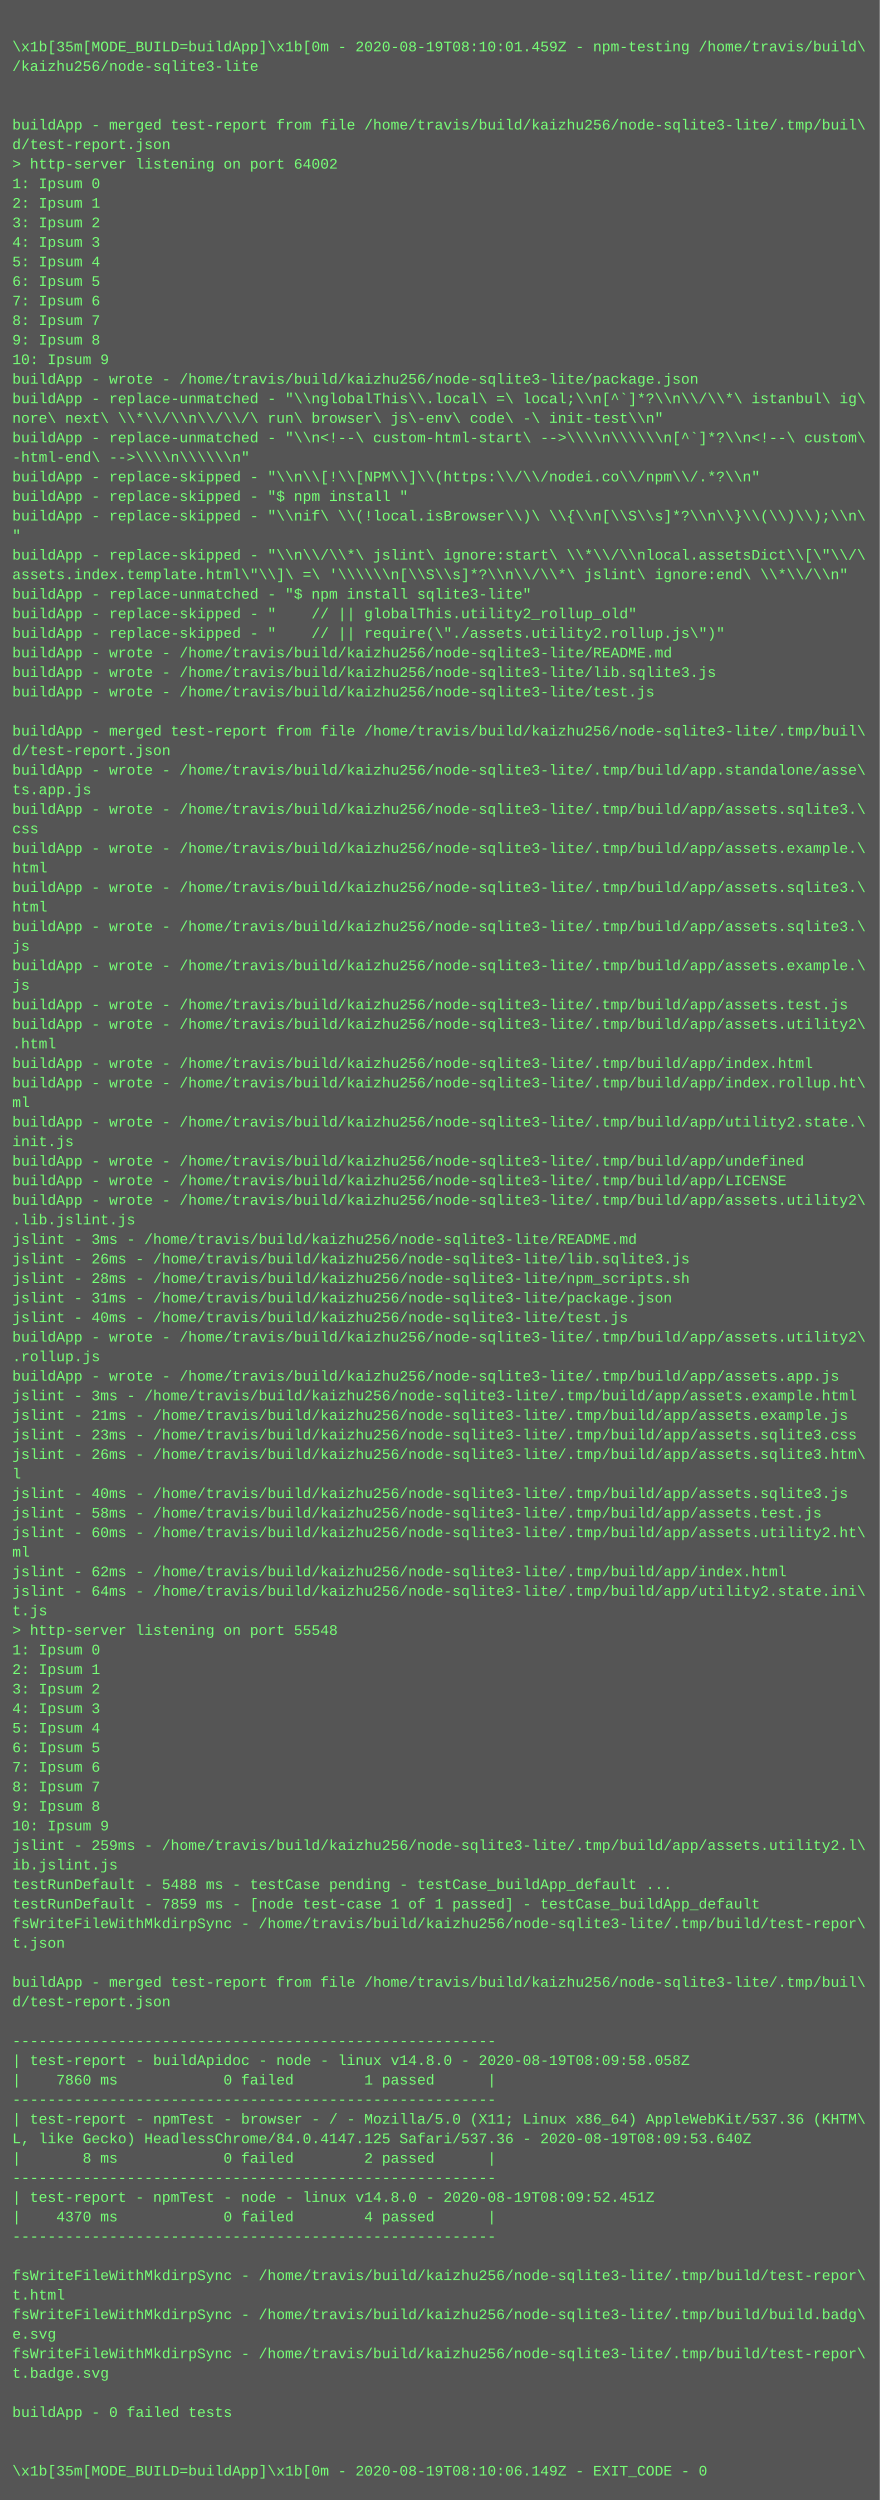
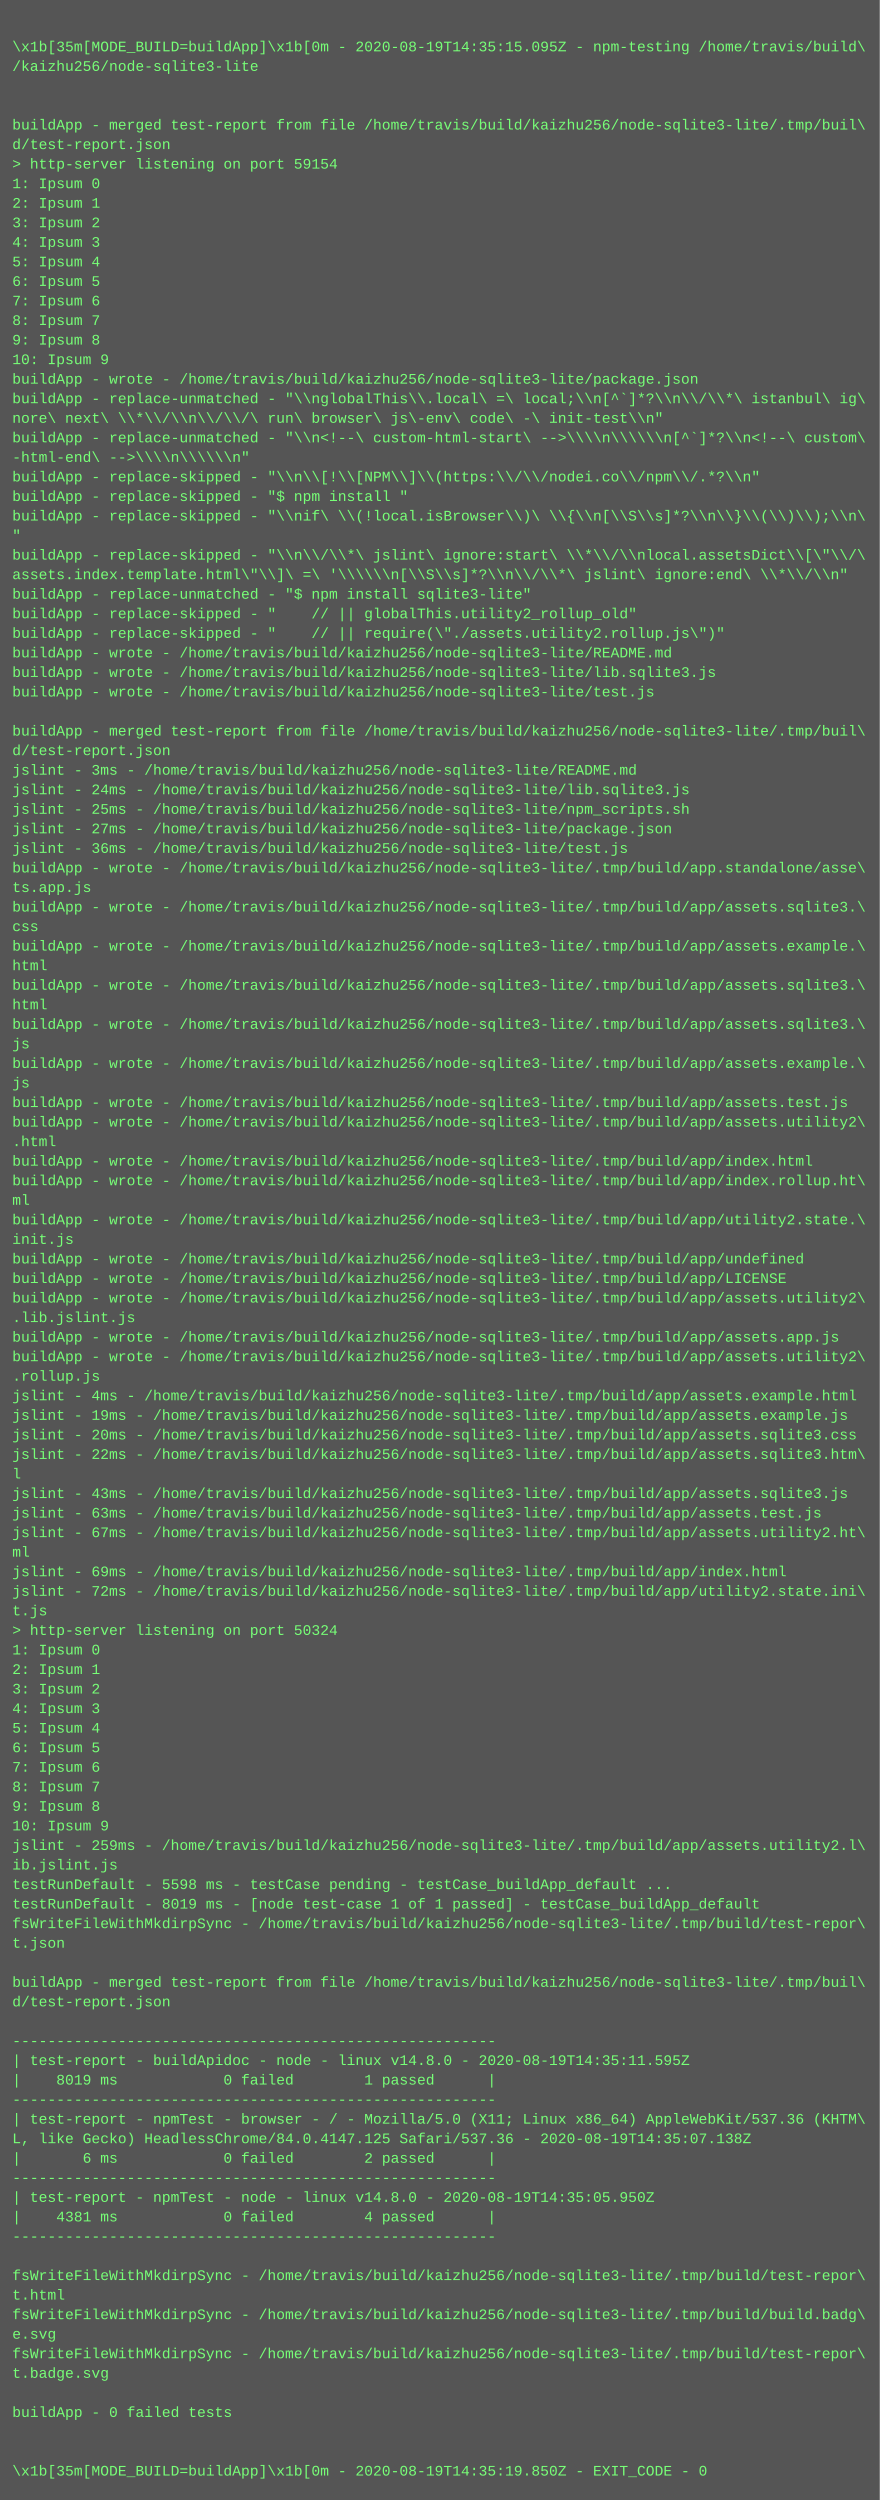
<svg xmlns="http://www.w3.org/2000/svg" height="2046" width="720">
  <rect height="2046" fill="#555" width="720" />
  <text fill="#7f7" font-family="Courier New" font-size="12" xml:space="preserve">
    <tspan x="10" y="26" />
-     <tspan x="10" y="42">\x1b[35m[MODE_BUILD=buildApp]\x1b[0m - 2020-08-19T08:10:01.459Z - npm-testing /home/travis/build\</tspan>
+     <tspan x="10" y="42">\x1b[35m[MODE_BUILD=buildApp]\x1b[0m - 2020-08-19T14:35:15.095Z - npm-testing /home/travis/build\</tspan>
    <tspan x="10" y="58">/kaizhu256/node-sqlite3-lite</tspan>
    <tspan x="10" y="74" />
    <tspan x="10" y="90" />
    <tspan x="10" y="106">buildApp - merged test-report from file /home/travis/build/kaizhu256/node-sqlite3-lite/.tmp/buil\</tspan>
    <tspan x="10" y="122">d/test-report.json</tspan>
-     <tspan x="10" y="138">&gt; http-server listening on port 64002</tspan>
+     <tspan x="10" y="138">&gt; http-server listening on port 59154</tspan>
    <tspan x="10" y="154">1: Ipsum 0</tspan>
    <tspan x="10" y="170">2: Ipsum 1</tspan>
    <tspan x="10" y="186">3: Ipsum 2</tspan>
    <tspan x="10" y="202">4: Ipsum 3</tspan>
    <tspan x="10" y="218">5: Ipsum 4</tspan>
    <tspan x="10" y="234">6: Ipsum 5</tspan>
    <tspan x="10" y="250">7: Ipsum 6</tspan>
    <tspan x="10" y="266">8: Ipsum 7</tspan>
    <tspan x="10" y="282">9: Ipsum 8</tspan>
    <tspan x="10" y="298">10: Ipsum 9</tspan>
    <tspan x="10" y="314">buildApp - wrote - /home/travis/build/kaizhu256/node-sqlite3-lite/package.json</tspan>
    <tspan x="10" y="330">buildApp - replace-unmatched - "\\nglobalThis\\.local\ =\ local;\\n[^`]*?\\n\\/\\*\ istanbul\ ig\</tspan>
    <tspan x="10" y="346">nore\ next\ \\*\\/\\n\\/\\/\ run\ browser\ js\-env\ code\ -\ init-test\\n"</tspan>
    <tspan x="10" y="362">buildApp - replace-unmatched - "\\n&lt;!--\ custom-html-start\ --&gt;\\\\n\\\\\\n[^`]*?\\n&lt;!--\ custom\</tspan>
    <tspan x="10" y="378">-html-end\ --&gt;\\\\n\\\\\\n"</tspan>
    <tspan x="10" y="394">buildApp - replace-skipped - "\\n\\[!\\[NPM\\]\\(https:\\/\\/nodei.co\\/npm\\/.*?\\n"</tspan>
    <tspan x="10" y="410">buildApp - replace-skipped - "$ npm install "</tspan>
    <tspan x="10" y="426">buildApp - replace-skipped - "\\nif\ \\(!local.isBrowser\\)\ \\{\\n[\\S\\s]*?\\n\\}\\(\\)\\);\\n\</tspan>
    <tspan x="10" y="442">"</tspan>
    <tspan x="10" y="458">buildApp - replace-skipped - "\\n\\/\\*\ jslint\ ignore:start\ \\*\\/\\nlocal.assetsDict\\[\"\\/\</tspan>
    <tspan x="10" y="474">assets.index.template.html\"\\]\ =\ '\\\\\\n[\\S\\s]*?\\n\\/\\*\ jslint\ ignore:end\ \\*\\/\\n"</tspan>
    <tspan x="10" y="490">buildApp - replace-unmatched - "$ npm install sqlite3-lite"</tspan>
    <tspan x="10" y="506">buildApp - replace-skipped - "    // || globalThis.utility2_rollup_old"</tspan>
    <tspan x="10" y="522">buildApp - replace-skipped - "    // || require(\"./assets.utility2.rollup.js\")"</tspan>
    <tspan x="10" y="538">buildApp - wrote - /home/travis/build/kaizhu256/node-sqlite3-lite/README.md</tspan>
    <tspan x="10" y="554">buildApp - wrote - /home/travis/build/kaizhu256/node-sqlite3-lite/lib.sqlite3.js</tspan>
    <tspan x="10" y="570">buildApp - wrote - /home/travis/build/kaizhu256/node-sqlite3-lite/test.js</tspan>
    <tspan x="10" y="586" />
    <tspan x="10" y="602">buildApp - merged test-report from file /home/travis/build/kaizhu256/node-sqlite3-lite/.tmp/buil\</tspan>
    <tspan x="10" y="618">d/test-report.json</tspan>
-     <tspan x="10" y="634">buildApp - wrote - /home/travis/build/kaizhu256/node-sqlite3-lite/.tmp/build/app.standalone/asse\</tspan>
-     <tspan x="10" y="650">ts.app.js</tspan>
-     <tspan x="10" y="666">buildApp - wrote - /home/travis/build/kaizhu256/node-sqlite3-lite/.tmp/build/app/assets.sqlite3.\</tspan>
-     <tspan x="10" y="682">css</tspan>
-     <tspan x="10" y="698">buildApp - wrote - /home/travis/build/kaizhu256/node-sqlite3-lite/.tmp/build/app/assets.example.\</tspan>
-     <tspan x="10" y="714">html</tspan>
-     <tspan x="10" y="730">buildApp - wrote - /home/travis/build/kaizhu256/node-sqlite3-lite/.tmp/build/app/assets.sqlite3.\</tspan>
-     <tspan x="10" y="746">html</tspan>
-     <tspan x="10" y="762">buildApp - wrote - /home/travis/build/kaizhu256/node-sqlite3-lite/.tmp/build/app/assets.sqlite3.\</tspan>
-     <tspan x="10" y="778">js</tspan>
-     <tspan x="10" y="794">buildApp - wrote - /home/travis/build/kaizhu256/node-sqlite3-lite/.tmp/build/app/assets.example.\</tspan>
-     <tspan x="10" y="810">js</tspan>
-     <tspan x="10" y="826">buildApp - wrote - /home/travis/build/kaizhu256/node-sqlite3-lite/.tmp/build/app/assets.test.js</tspan>
-     <tspan x="10" y="842">buildApp - wrote - /home/travis/build/kaizhu256/node-sqlite3-lite/.tmp/build/app/assets.utility2\</tspan>
-     <tspan x="10" y="858">.html</tspan>
-     <tspan x="10" y="874">buildApp - wrote - /home/travis/build/kaizhu256/node-sqlite3-lite/.tmp/build/app/index.html</tspan>
-     <tspan x="10" y="890">buildApp - wrote - /home/travis/build/kaizhu256/node-sqlite3-lite/.tmp/build/app/index.rollup.ht\</tspan>
-     <tspan x="10" y="906">ml</tspan>
-     <tspan x="10" y="922">buildApp - wrote - /home/travis/build/kaizhu256/node-sqlite3-lite/.tmp/build/app/utility2.state.\</tspan>
-     <tspan x="10" y="938">init.js</tspan>
-     <tspan x="10" y="954">buildApp - wrote - /home/travis/build/kaizhu256/node-sqlite3-lite/.tmp/build/app/undefined</tspan>
-     <tspan x="10" y="970">buildApp - wrote - /home/travis/build/kaizhu256/node-sqlite3-lite/.tmp/build/app/LICENSE</tspan>
-     <tspan x="10" y="986">buildApp - wrote - /home/travis/build/kaizhu256/node-sqlite3-lite/.tmp/build/app/assets.utility2\</tspan>
-     <tspan x="10" y="1002">.lib.jslint.js</tspan>
-     <tspan x="10" y="1018">jslint - 3ms - /home/travis/build/kaizhu256/node-sqlite3-lite/README.md</tspan>
-     <tspan x="10" y="1034">jslint - 26ms - /home/travis/build/kaizhu256/node-sqlite3-lite/lib.sqlite3.js</tspan>
-     <tspan x="10" y="1050">jslint - 28ms - /home/travis/build/kaizhu256/node-sqlite3-lite/npm_scripts.sh</tspan>
-     <tspan x="10" y="1066">jslint - 31ms - /home/travis/build/kaizhu256/node-sqlite3-lite/package.json</tspan>
-     <tspan x="10" y="1082">jslint - 40ms - /home/travis/build/kaizhu256/node-sqlite3-lite/test.js</tspan>
-     <tspan x="10" y="1098">buildApp - wrote - /home/travis/build/kaizhu256/node-sqlite3-lite/.tmp/build/app/assets.utility2\</tspan>
-     <tspan x="10" y="1114">.rollup.js</tspan>
-     <tspan x="10" y="1130">buildApp - wrote - /home/travis/build/kaizhu256/node-sqlite3-lite/.tmp/build/app/assets.app.js</tspan>
-     <tspan x="10" y="1146">jslint - 3ms - /home/travis/build/kaizhu256/node-sqlite3-lite/.tmp/build/app/assets.example.html</tspan>
-     <tspan x="10" y="1162">jslint - 21ms - /home/travis/build/kaizhu256/node-sqlite3-lite/.tmp/build/app/assets.example.js</tspan>
-     <tspan x="10" y="1178">jslint - 23ms - /home/travis/build/kaizhu256/node-sqlite3-lite/.tmp/build/app/assets.sqlite3.css</tspan>
-     <tspan x="10" y="1194">jslint - 26ms - /home/travis/build/kaizhu256/node-sqlite3-lite/.tmp/build/app/assets.sqlite3.htm\</tspan>
+     <tspan x="10" y="634">jslint - 3ms - /home/travis/build/kaizhu256/node-sqlite3-lite/README.md</tspan>
+     <tspan x="10" y="650">jslint - 24ms - /home/travis/build/kaizhu256/node-sqlite3-lite/lib.sqlite3.js</tspan>
+     <tspan x="10" y="666">jslint - 25ms - /home/travis/build/kaizhu256/node-sqlite3-lite/npm_scripts.sh</tspan>
+     <tspan x="10" y="682">jslint - 27ms - /home/travis/build/kaizhu256/node-sqlite3-lite/package.json</tspan>
+     <tspan x="10" y="698">jslint - 36ms - /home/travis/build/kaizhu256/node-sqlite3-lite/test.js</tspan>
+     <tspan x="10" y="714">buildApp - wrote - /home/travis/build/kaizhu256/node-sqlite3-lite/.tmp/build/app.standalone/asse\</tspan>
+     <tspan x="10" y="730">ts.app.js</tspan>
+     <tspan x="10" y="746">buildApp - wrote - /home/travis/build/kaizhu256/node-sqlite3-lite/.tmp/build/app/assets.sqlite3.\</tspan>
+     <tspan x="10" y="762">css</tspan>
+     <tspan x="10" y="778">buildApp - wrote - /home/travis/build/kaizhu256/node-sqlite3-lite/.tmp/build/app/assets.example.\</tspan>
+     <tspan x="10" y="794">html</tspan>
+     <tspan x="10" y="810">buildApp - wrote - /home/travis/build/kaizhu256/node-sqlite3-lite/.tmp/build/app/assets.sqlite3.\</tspan>
+     <tspan x="10" y="826">html</tspan>
+     <tspan x="10" y="842">buildApp - wrote - /home/travis/build/kaizhu256/node-sqlite3-lite/.tmp/build/app/assets.sqlite3.\</tspan>
+     <tspan x="10" y="858">js</tspan>
+     <tspan x="10" y="874">buildApp - wrote - /home/travis/build/kaizhu256/node-sqlite3-lite/.tmp/build/app/assets.example.\</tspan>
+     <tspan x="10" y="890">js</tspan>
+     <tspan x="10" y="906">buildApp - wrote - /home/travis/build/kaizhu256/node-sqlite3-lite/.tmp/build/app/assets.test.js</tspan>
+     <tspan x="10" y="922">buildApp - wrote - /home/travis/build/kaizhu256/node-sqlite3-lite/.tmp/build/app/assets.utility2\</tspan>
+     <tspan x="10" y="938">.html</tspan>
+     <tspan x="10" y="954">buildApp - wrote - /home/travis/build/kaizhu256/node-sqlite3-lite/.tmp/build/app/index.html</tspan>
+     <tspan x="10" y="970">buildApp - wrote - /home/travis/build/kaizhu256/node-sqlite3-lite/.tmp/build/app/index.rollup.ht\</tspan>
+     <tspan x="10" y="986">ml</tspan>
+     <tspan x="10" y="1002">buildApp - wrote - /home/travis/build/kaizhu256/node-sqlite3-lite/.tmp/build/app/utility2.state.\</tspan>
+     <tspan x="10" y="1018">init.js</tspan>
+     <tspan x="10" y="1034">buildApp - wrote - /home/travis/build/kaizhu256/node-sqlite3-lite/.tmp/build/app/undefined</tspan>
+     <tspan x="10" y="1050">buildApp - wrote - /home/travis/build/kaizhu256/node-sqlite3-lite/.tmp/build/app/LICENSE</tspan>
+     <tspan x="10" y="1066">buildApp - wrote - /home/travis/build/kaizhu256/node-sqlite3-lite/.tmp/build/app/assets.utility2\</tspan>
+     <tspan x="10" y="1082">.lib.jslint.js</tspan>
+     <tspan x="10" y="1098">buildApp - wrote - /home/travis/build/kaizhu256/node-sqlite3-lite/.tmp/build/app/assets.app.js</tspan>
+     <tspan x="10" y="1114">buildApp - wrote - /home/travis/build/kaizhu256/node-sqlite3-lite/.tmp/build/app/assets.utility2\</tspan>
+     <tspan x="10" y="1130">.rollup.js</tspan>
+     <tspan x="10" y="1146">jslint - 4ms - /home/travis/build/kaizhu256/node-sqlite3-lite/.tmp/build/app/assets.example.html</tspan>
+     <tspan x="10" y="1162">jslint - 19ms - /home/travis/build/kaizhu256/node-sqlite3-lite/.tmp/build/app/assets.example.js</tspan>
+     <tspan x="10" y="1178">jslint - 20ms - /home/travis/build/kaizhu256/node-sqlite3-lite/.tmp/build/app/assets.sqlite3.css</tspan>
+     <tspan x="10" y="1194">jslint - 22ms - /home/travis/build/kaizhu256/node-sqlite3-lite/.tmp/build/app/assets.sqlite3.htm\</tspan>
    <tspan x="10" y="1210">l</tspan>
-     <tspan x="10" y="1226">jslint - 40ms - /home/travis/build/kaizhu256/node-sqlite3-lite/.tmp/build/app/assets.sqlite3.js</tspan>
-     <tspan x="10" y="1242">jslint - 58ms - /home/travis/build/kaizhu256/node-sqlite3-lite/.tmp/build/app/assets.test.js</tspan>
-     <tspan x="10" y="1258">jslint - 60ms - /home/travis/build/kaizhu256/node-sqlite3-lite/.tmp/build/app/assets.utility2.ht\</tspan>
+     <tspan x="10" y="1226">jslint - 43ms - /home/travis/build/kaizhu256/node-sqlite3-lite/.tmp/build/app/assets.sqlite3.js</tspan>
+     <tspan x="10" y="1242">jslint - 63ms - /home/travis/build/kaizhu256/node-sqlite3-lite/.tmp/build/app/assets.test.js</tspan>
+     <tspan x="10" y="1258">jslint - 67ms - /home/travis/build/kaizhu256/node-sqlite3-lite/.tmp/build/app/assets.utility2.ht\</tspan>
    <tspan x="10" y="1274">ml</tspan>
-     <tspan x="10" y="1290">jslint - 62ms - /home/travis/build/kaizhu256/node-sqlite3-lite/.tmp/build/app/index.html</tspan>
-     <tspan x="10" y="1306">jslint - 64ms - /home/travis/build/kaizhu256/node-sqlite3-lite/.tmp/build/app/utility2.state.ini\</tspan>
+     <tspan x="10" y="1290">jslint - 69ms - /home/travis/build/kaizhu256/node-sqlite3-lite/.tmp/build/app/index.html</tspan>
+     <tspan x="10" y="1306">jslint - 72ms - /home/travis/build/kaizhu256/node-sqlite3-lite/.tmp/build/app/utility2.state.ini\</tspan>
    <tspan x="10" y="1322">t.js</tspan>
-     <tspan x="10" y="1338">&gt; http-server listening on port 55548</tspan>
+     <tspan x="10" y="1338">&gt; http-server listening on port 50324</tspan>
    <tspan x="10" y="1354">1: Ipsum 0</tspan>
    <tspan x="10" y="1370">2: Ipsum 1</tspan>
    <tspan x="10" y="1386">3: Ipsum 2</tspan>
    <tspan x="10" y="1402">4: Ipsum 3</tspan>
    <tspan x="10" y="1418">5: Ipsum 4</tspan>
    <tspan x="10" y="1434">6: Ipsum 5</tspan>
    <tspan x="10" y="1450">7: Ipsum 6</tspan>
    <tspan x="10" y="1466">8: Ipsum 7</tspan>
    <tspan x="10" y="1482">9: Ipsum 8</tspan>
    <tspan x="10" y="1498">10: Ipsum 9</tspan>
    <tspan x="10" y="1514">jslint - 259ms - /home/travis/build/kaizhu256/node-sqlite3-lite/.tmp/build/app/assets.utility2.l\</tspan>
    <tspan x="10" y="1530">ib.jslint.js</tspan>
-     <tspan x="10" y="1546">testRunDefault - 5488 ms - testCase pending - testCase_buildApp_default ...</tspan>
-     <tspan x="10" y="1562">testRunDefault - 7859 ms - [node test-case 1 of 1 passed] - testCase_buildApp_default</tspan>
+     <tspan x="10" y="1546">testRunDefault - 5598 ms - testCase pending - testCase_buildApp_default ...</tspan>
+     <tspan x="10" y="1562">testRunDefault - 8019 ms - [node test-case 1 of 1 passed] - testCase_buildApp_default</tspan>
    <tspan x="10" y="1578">fsWriteFileWithMkdirpSync - /home/travis/build/kaizhu256/node-sqlite3-lite/.tmp/build/test-repor\</tspan>
    <tspan x="10" y="1594">t.json</tspan>
    <tspan x="10" y="1610" />
    <tspan x="10" y="1626">buildApp - merged test-report from file /home/travis/build/kaizhu256/node-sqlite3-lite/.tmp/buil\</tspan>
    <tspan x="10" y="1642">d/test-report.json</tspan>
    <tspan x="10" y="1658" />
    <tspan x="10" y="1674">-------------------------------------------------------</tspan>
-     <tspan x="10" y="1690">| test-report - buildApidoc - node - linux v14.8.0 - 2020-08-19T08:09:58.058Z</tspan>
-     <tspan x="10" y="1706">|    7860 ms            0 failed        1 passed      |</tspan>
+     <tspan x="10" y="1690">| test-report - buildApidoc - node - linux v14.8.0 - 2020-08-19T14:35:11.595Z</tspan>
+     <tspan x="10" y="1706">|    8019 ms            0 failed        1 passed      |</tspan>
    <tspan x="10" y="1722">-------------------------------------------------------</tspan>
    <tspan x="10" y="1738">| test-report - npmTest - browser - / - Mozilla/5.0 (X11; Linux x86_64) AppleWebKit/537.36 (KHTM\</tspan>
-     <tspan x="10" y="1754">L, like Gecko) HeadlessChrome/84.0.4147.125 Safari/537.36 - 2020-08-19T08:09:53.640Z</tspan>
-     <tspan x="10" y="1770">|       8 ms            0 failed        2 passed      |</tspan>
+     <tspan x="10" y="1754">L, like Gecko) HeadlessChrome/84.0.4147.125 Safari/537.36 - 2020-08-19T14:35:07.138Z</tspan>
+     <tspan x="10" y="1770">|       6 ms            0 failed        2 passed      |</tspan>
    <tspan x="10" y="1786">-------------------------------------------------------</tspan>
-     <tspan x="10" y="1802">| test-report - npmTest - node - linux v14.8.0 - 2020-08-19T08:09:52.451Z</tspan>
-     <tspan x="10" y="1818">|    4370 ms            0 failed        4 passed      |</tspan>
+     <tspan x="10" y="1802">| test-report - npmTest - node - linux v14.8.0 - 2020-08-19T14:35:05.950Z</tspan>
+     <tspan x="10" y="1818">|    4381 ms            0 failed        4 passed      |</tspan>
    <tspan x="10" y="1834">-------------------------------------------------------</tspan>
    <tspan x="10" y="1850" />
    <tspan x="10" y="1866">fsWriteFileWithMkdirpSync - /home/travis/build/kaizhu256/node-sqlite3-lite/.tmp/build/test-repor\</tspan>
    <tspan x="10" y="1882">t.html</tspan>
    <tspan x="10" y="1898">fsWriteFileWithMkdirpSync - /home/travis/build/kaizhu256/node-sqlite3-lite/.tmp/build/build.badg\</tspan>
    <tspan x="10" y="1914">e.svg</tspan>
    <tspan x="10" y="1930">fsWriteFileWithMkdirpSync - /home/travis/build/kaizhu256/node-sqlite3-lite/.tmp/build/test-repor\</tspan>
    <tspan x="10" y="1946">t.badge.svg</tspan>
    <tspan x="10" y="1962" />
    <tspan x="10" y="1978">buildApp - 0 failed tests</tspan>
    <tspan x="10" y="1994" />
    <tspan x="10" y="2010" />
-     <tspan x="10" y="2026">\x1b[35m[MODE_BUILD=buildApp]\x1b[0m - 2020-08-19T08:10:06.149Z - EXIT_CODE - 0</tspan>
+     <tspan x="10" y="2026">\x1b[35m[MODE_BUILD=buildApp]\x1b[0m - 2020-08-19T14:35:19.850Z - EXIT_CODE - 0</tspan>
  </text>
</svg>
